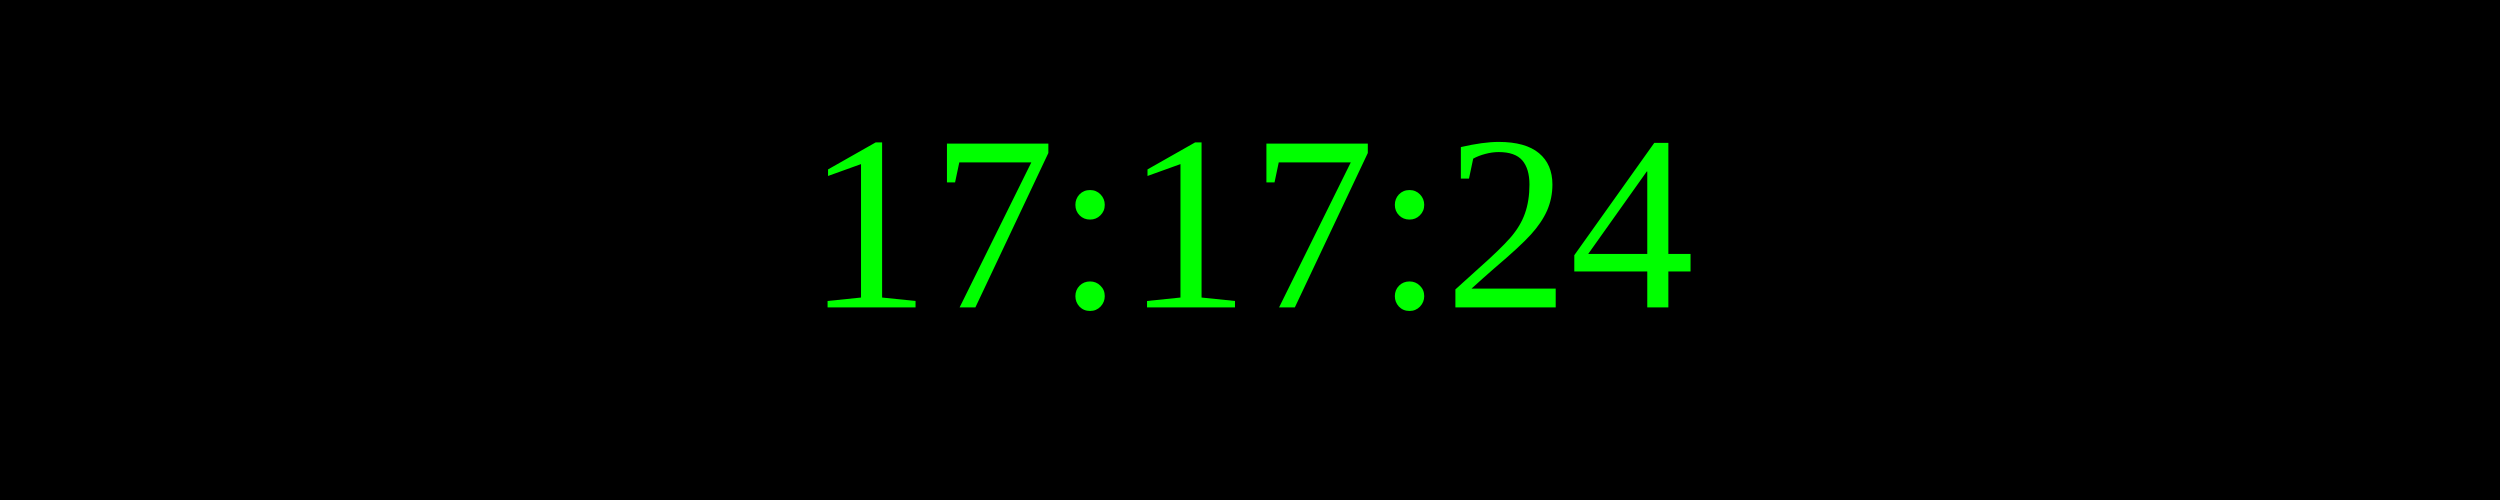
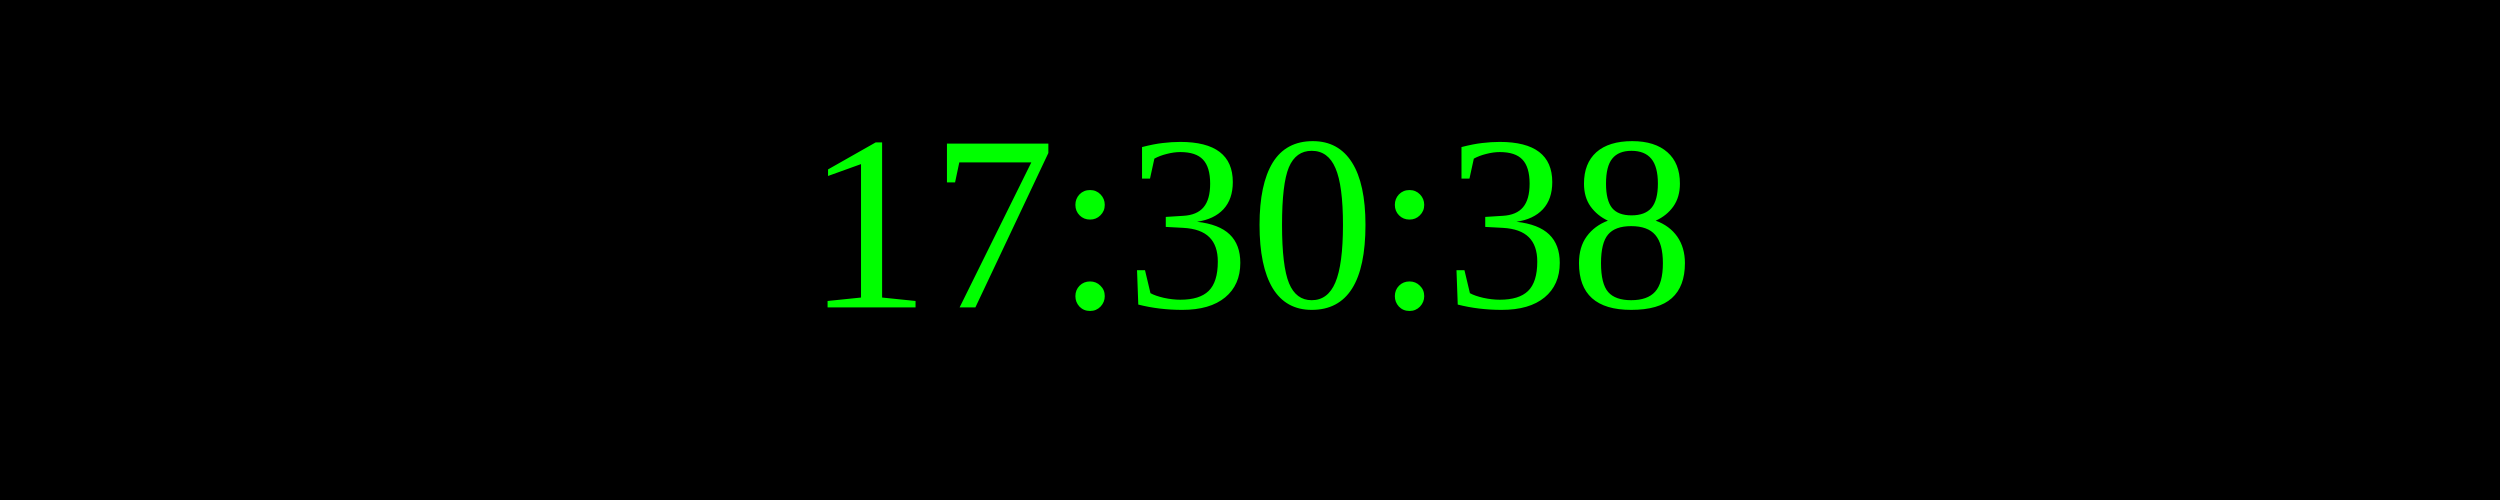
<svg xmlns="http://www.w3.org/2000/svg" width="250" height="50">
  <rect width="100%" height="100%" fill="black" />
  <text x="50%" y="50%" font-size="25" fill="lime" text-anchor="middle" dominant-baseline="middle">
- 17:17:24
+ 17:30:38
</text>
</svg>
